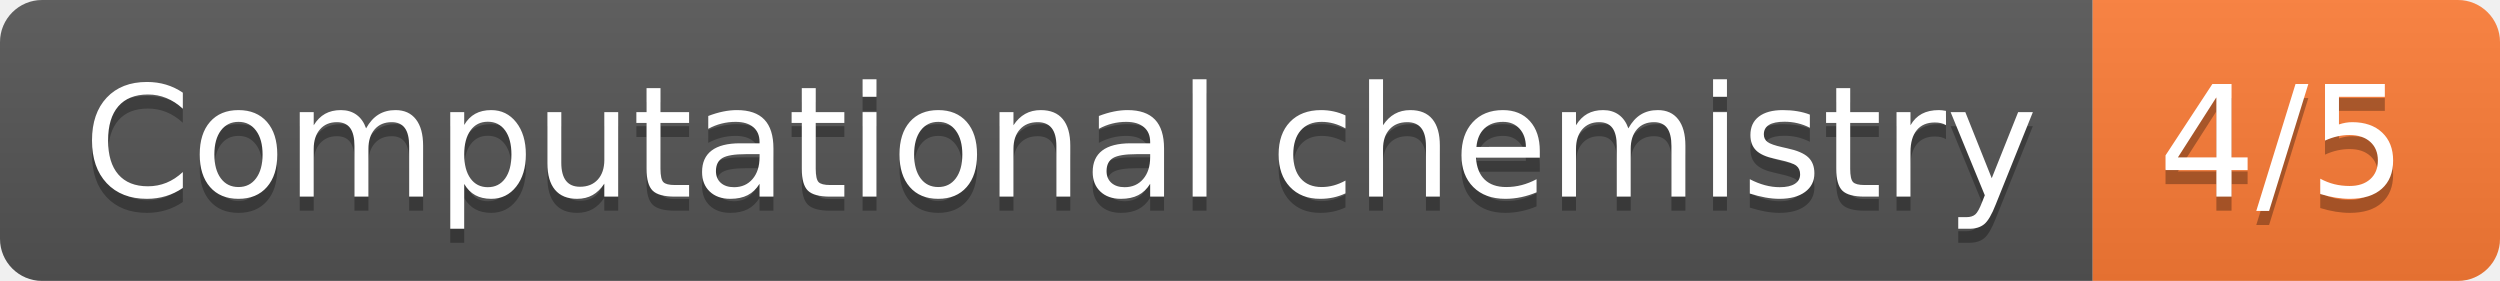
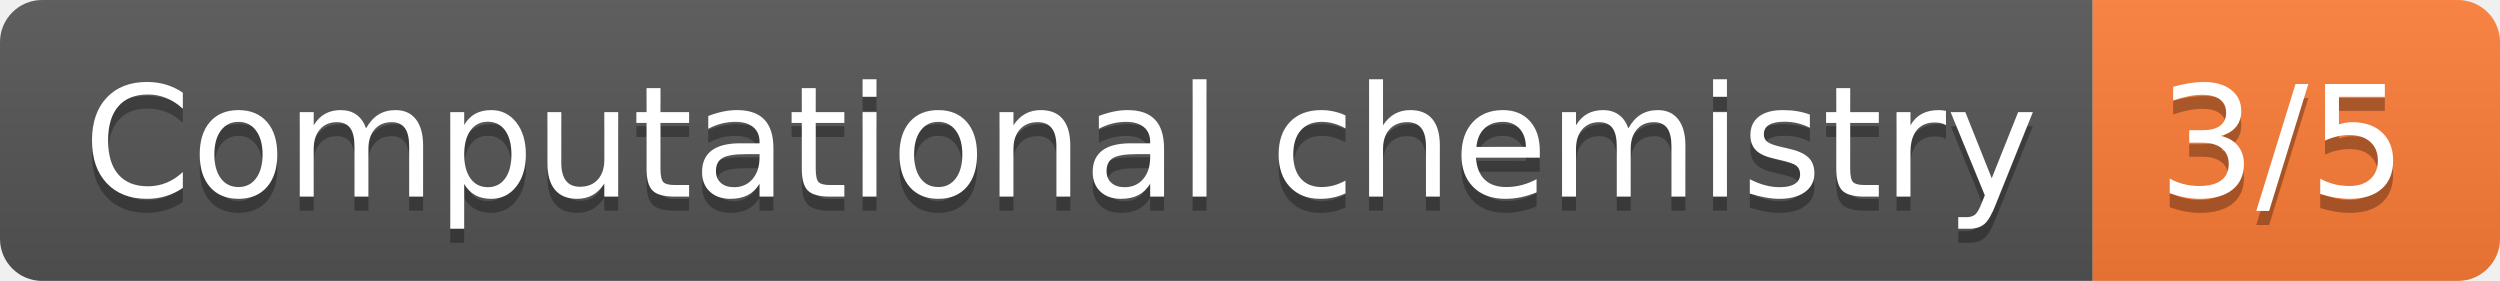
<svg xmlns="http://www.w3.org/2000/svg" width="178" height="20">
  <linearGradient id="b" x2="0" y2="100%">
    <stop offset="0" stop-color="#bbb" stop-opacity=".1" />
    <stop offset="1" stop-opacity=".1" />
  </linearGradient>
  <clipPath id="a">
    <rect width="178" height="20" rx="3" fill="#fff" />
  </clipPath>
  <g clip-path="url(#a)">
    <path fill="#555" d="M0 0h149v20H0z" />
    <path fill="#fe7d37" d="M149 0h29v20H149z" />
    <path fill="url(#b)" d="M0 0h178v20H0z" />
  </g>
  <g fill="#fff" text-anchor="middle" font-family="DejaVu Sans,Verdana,Geneva,sans-serif" font-size="110">
    <text x="755" y="150" fill="#010101" fill-opacity=".3" transform="scale(.1)" textLength="1390">Computational chemistry</text>
    <text x="755" y="140" transform="scale(.1)" textLength="1390">Computational chemistry</text>
-     <text x="1625" y="150" fill="#010101" fill-opacity=".3" transform="scale(.1)" textLength="190">4/5</text>
-     <text x="1625" y="140" transform="scale(.1)" textLength="190">4/5</text>
+     <text x="1625" y="150" fill="#010101" fill-opacity=".3" transform="scale(.1)" textLength="190">3/5</text>
+     <text x="1625" y="140" transform="scale(.1)" textLength="190">3/5</text>
  </g>
</svg>
